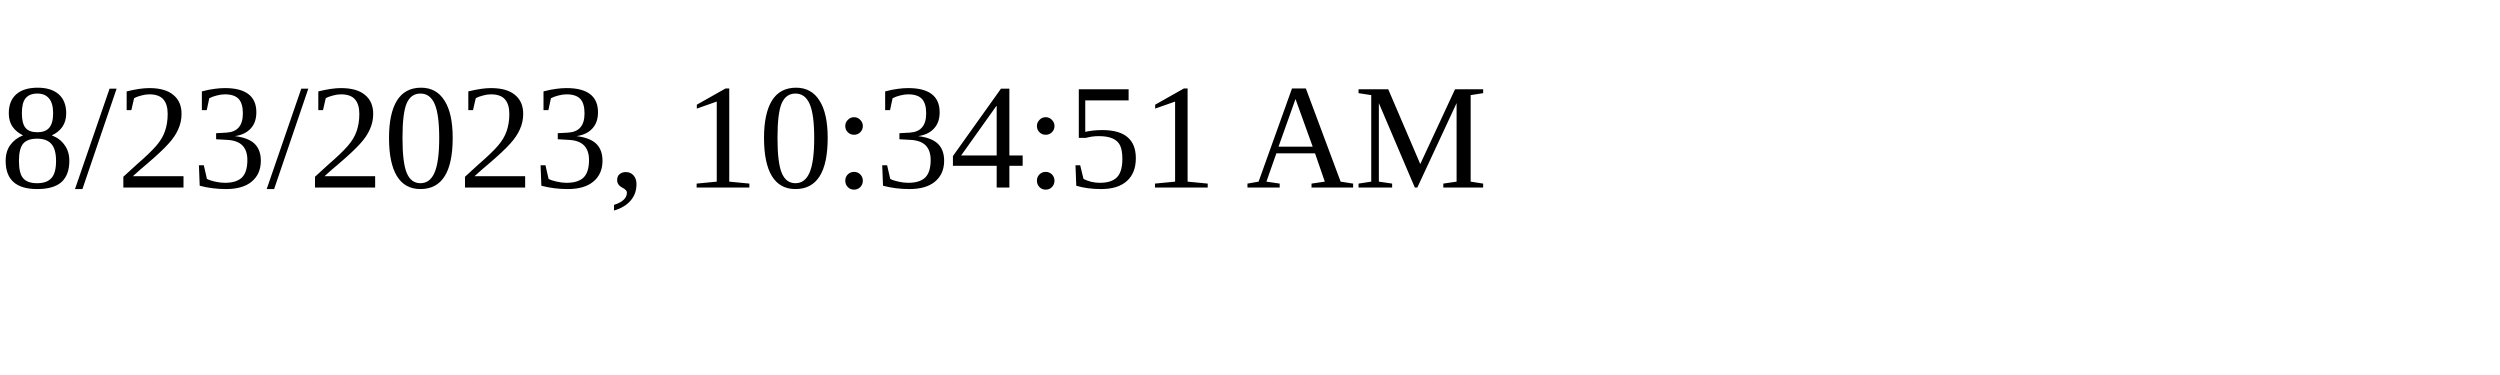
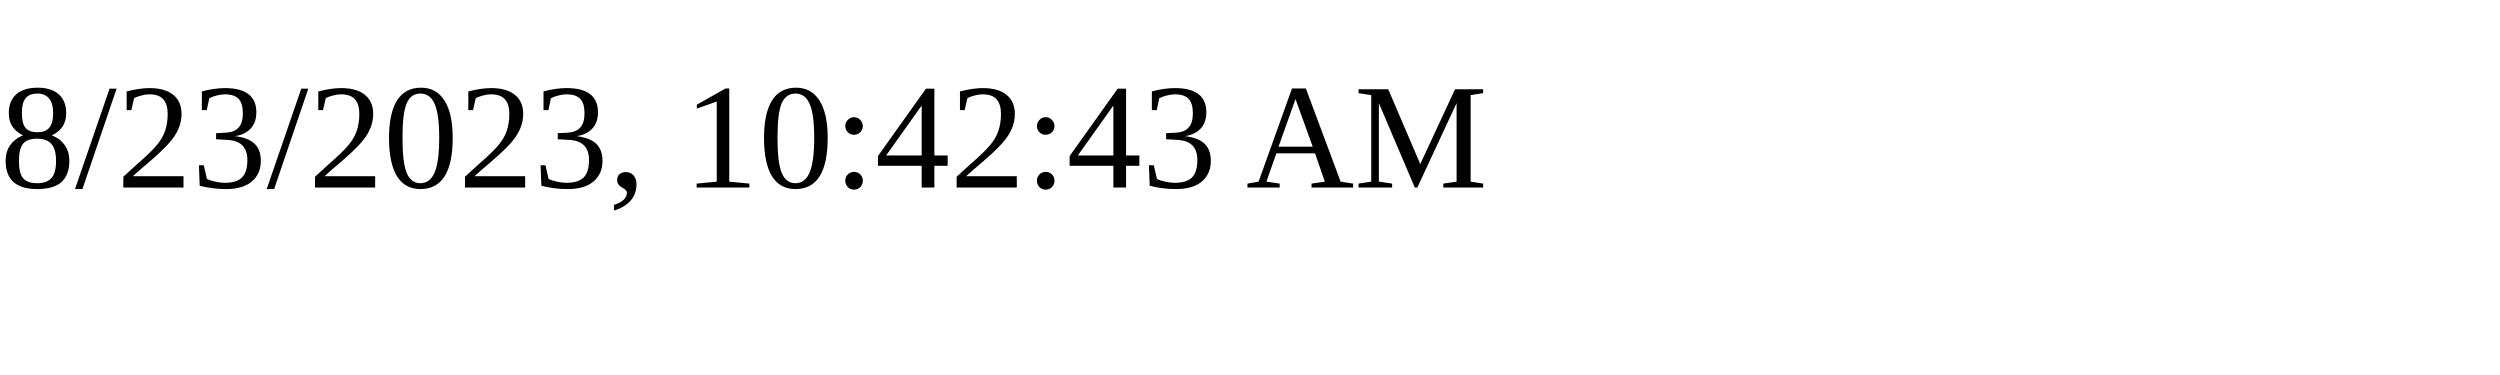
<svg xmlns="http://www.w3.org/2000/svg" height="30" width="200">
-   <text x="0" y="15">8/23/2023, 10:34:51 AM</text>
+   <text x="0" y="15">8/23/2023, 10:42:43 AM</text>
</svg>
